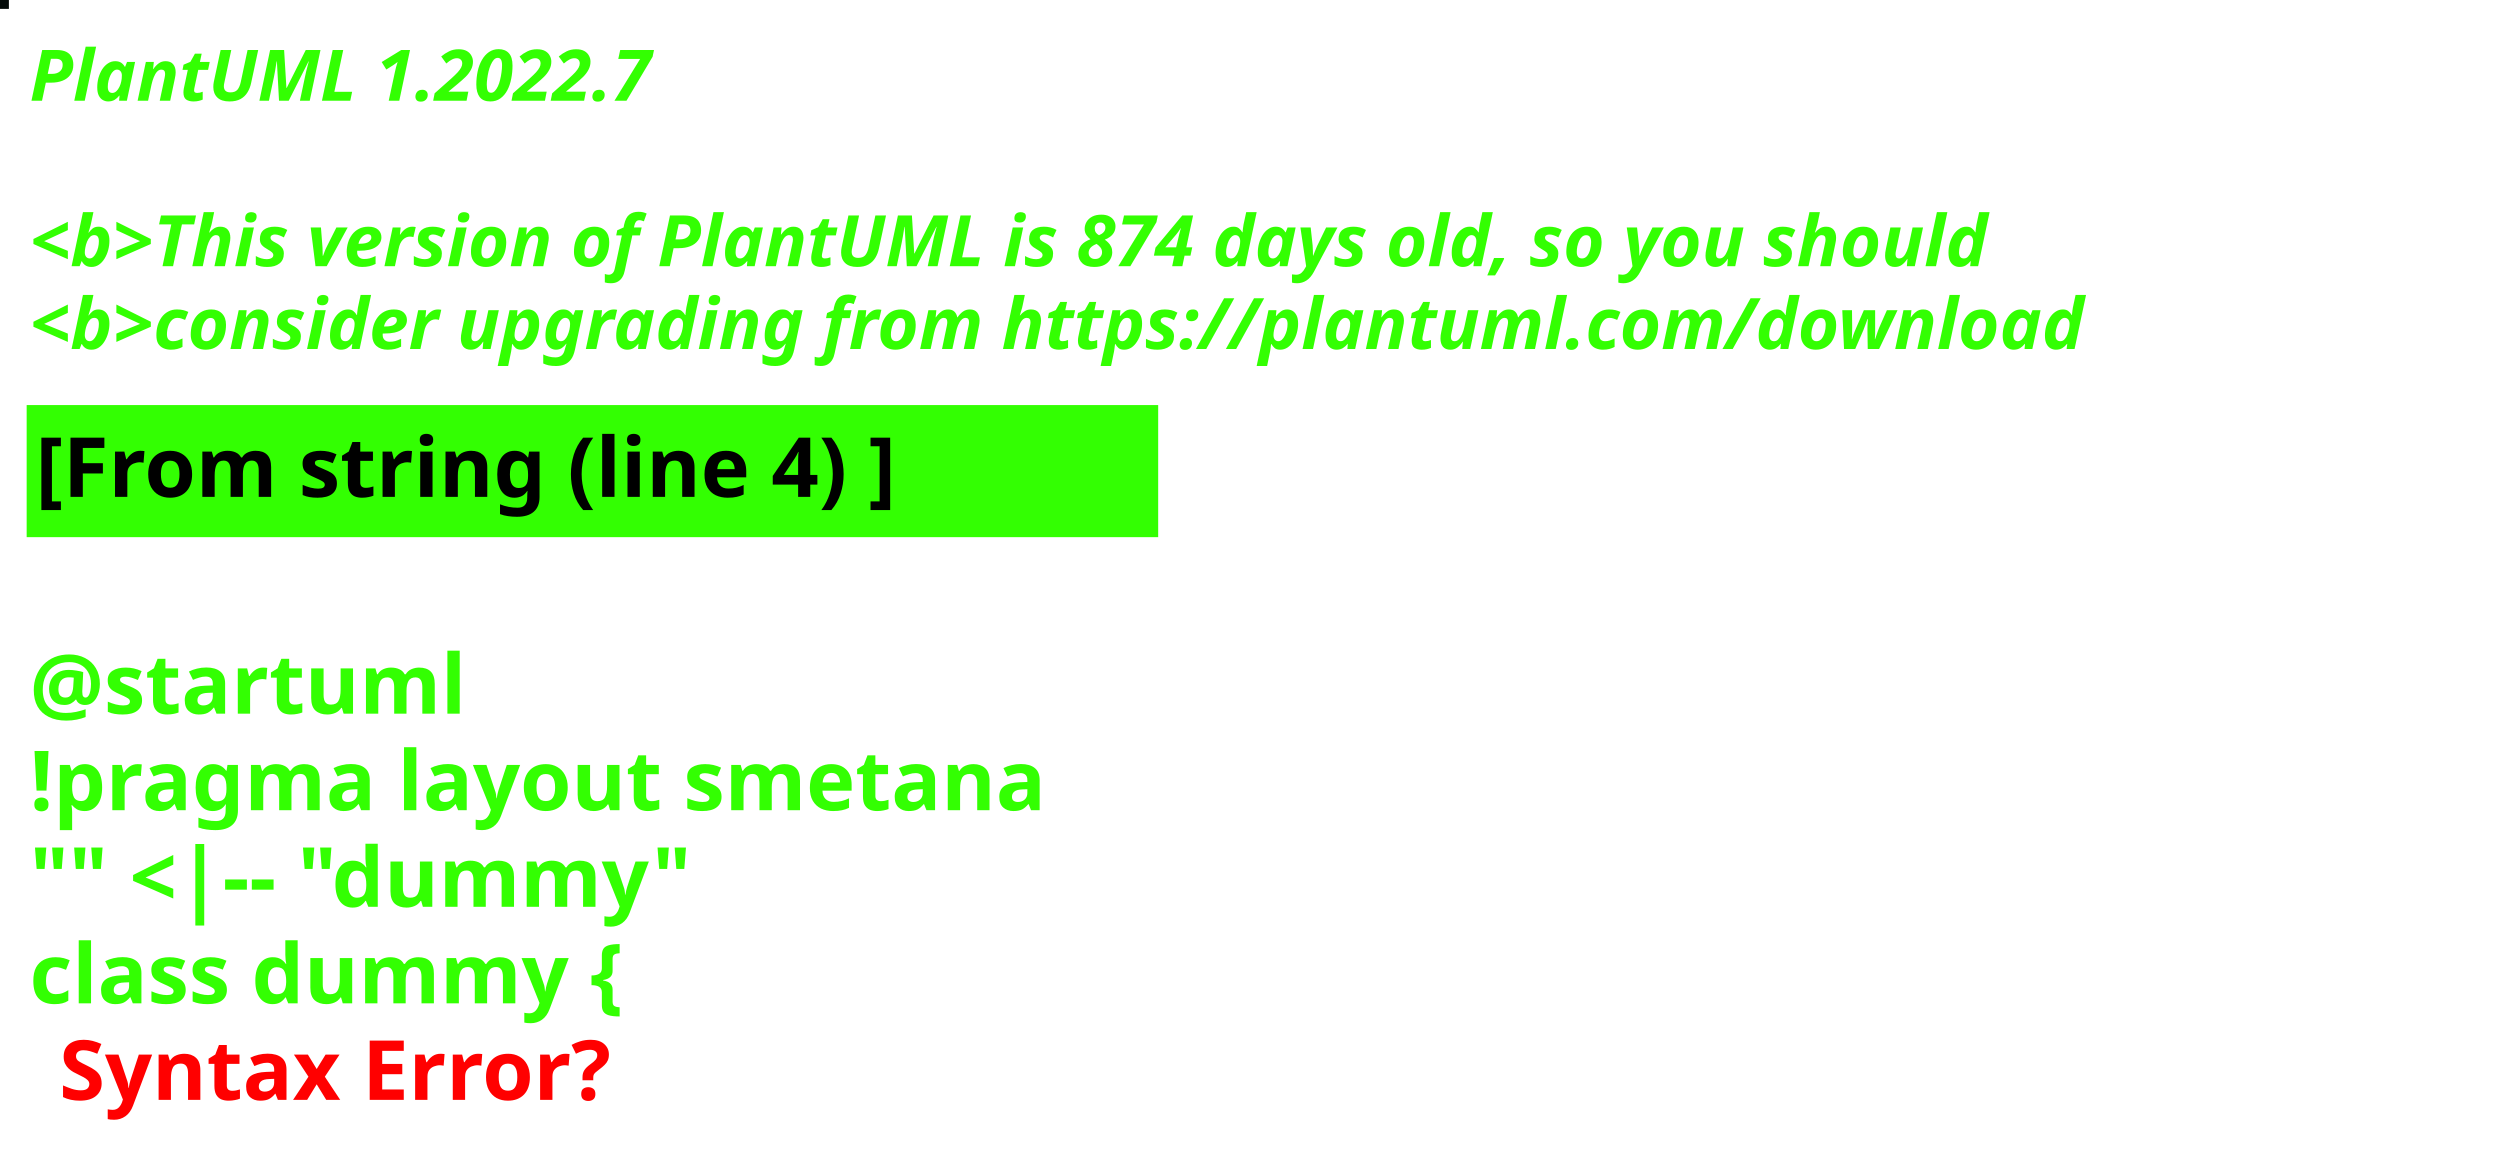
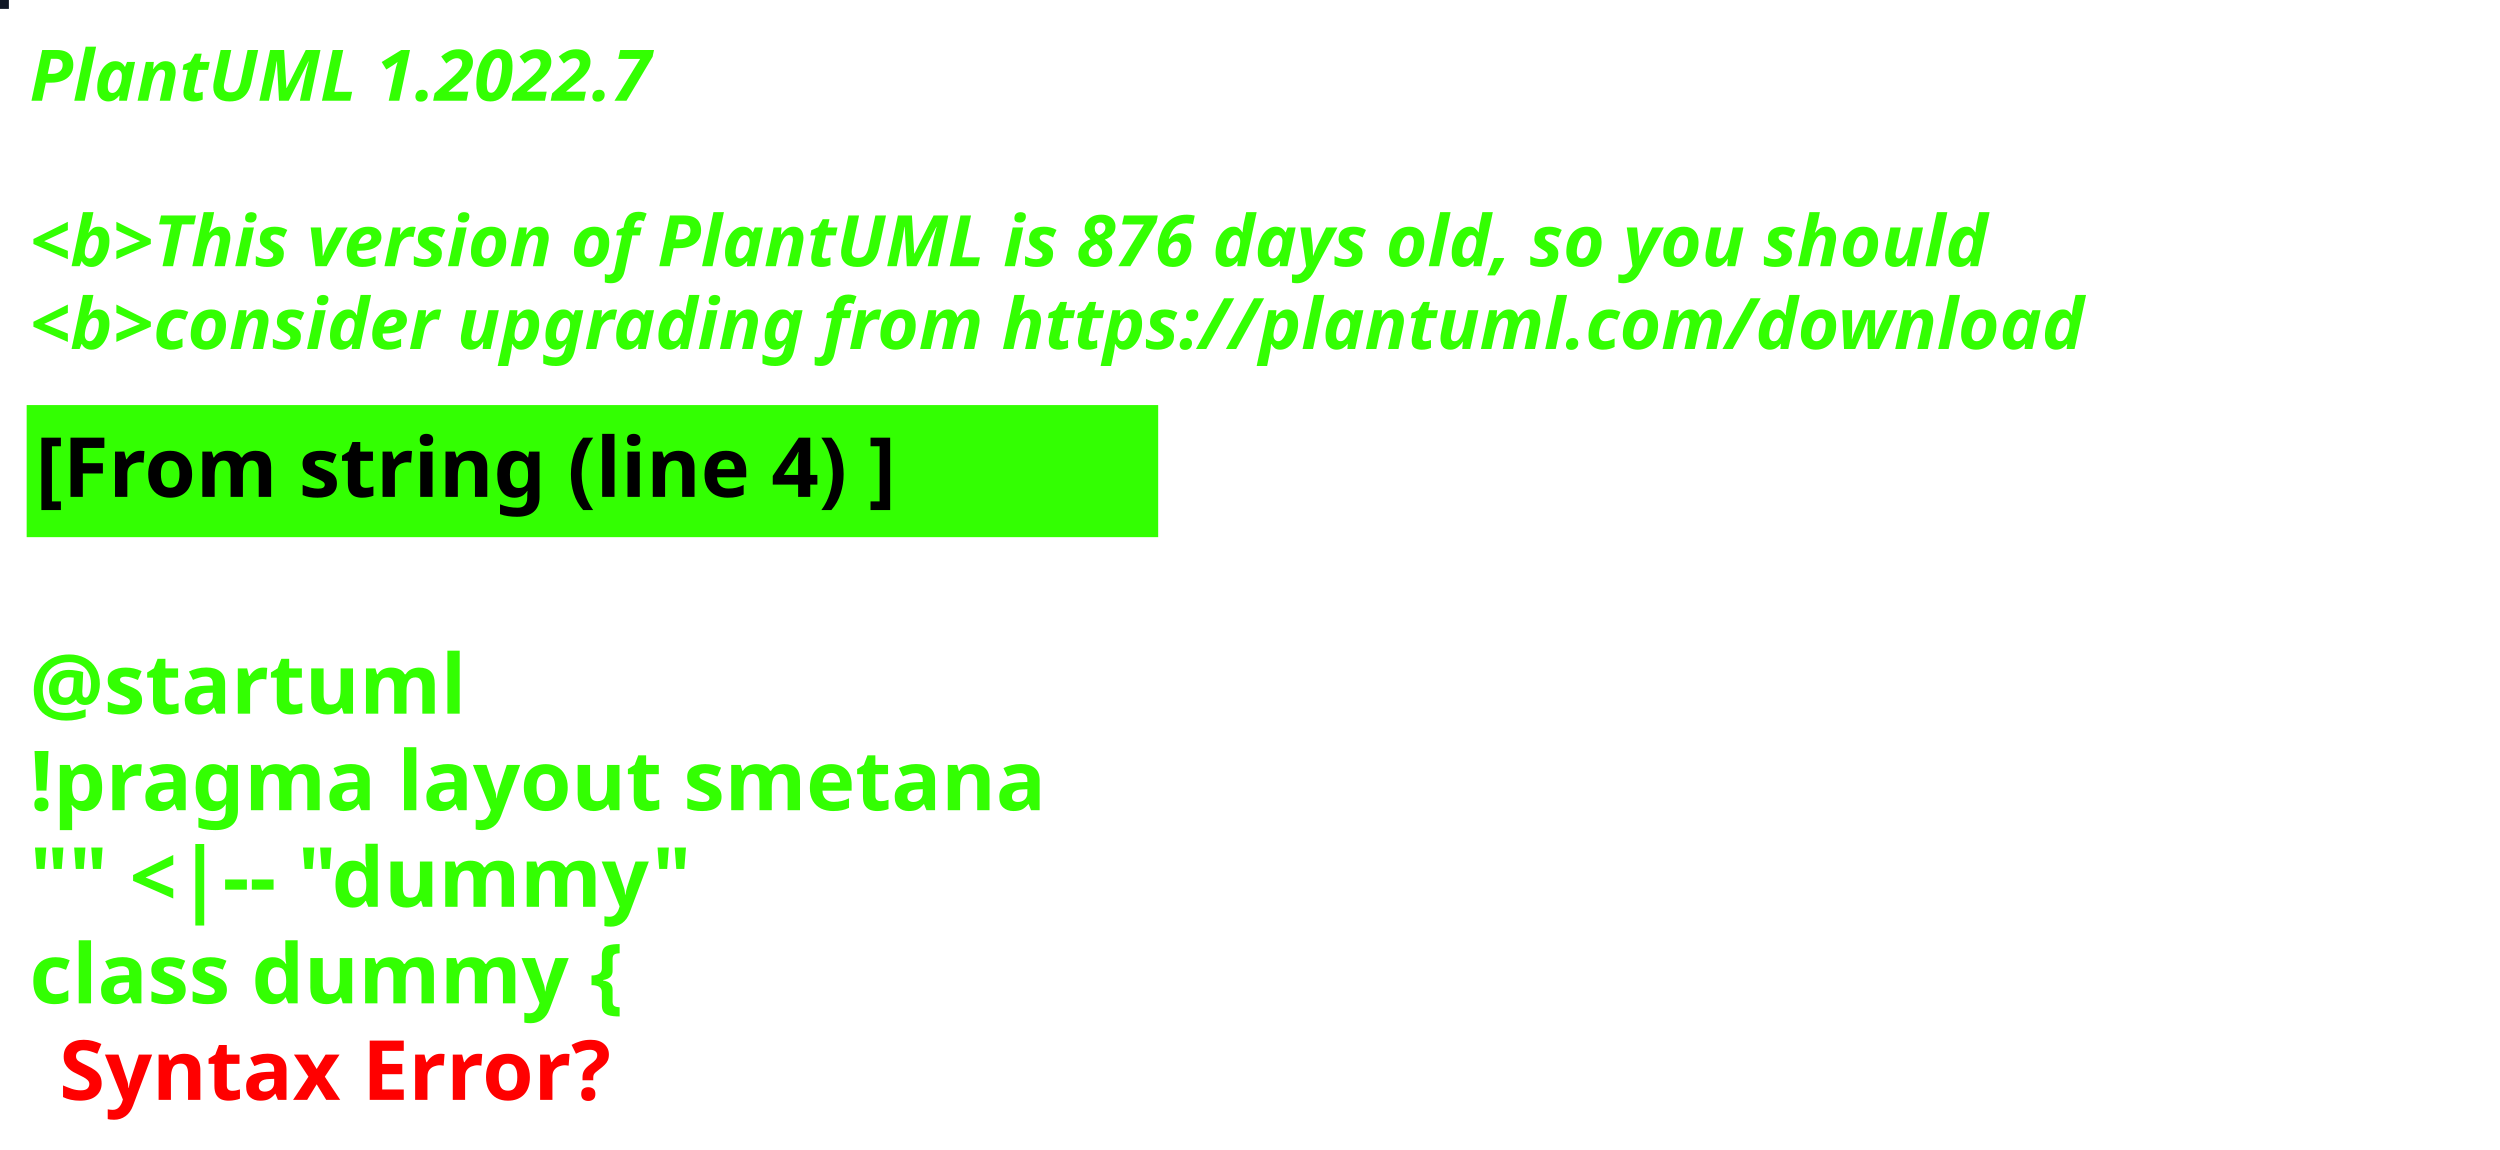
<svg xmlns="http://www.w3.org/2000/svg" contentStyleType="text/css" height="194px" preserveAspectRatio="none" style="width:422px;height:194px;background:#000000;" version="1.1" viewBox="0 0 422 194" width="422px" zoomAndPan="magnify">
  <defs />
  <g>
-     <rect fill="#040B09" height="1" style="stroke:#040B09;stroke-width:1.0;" width="1" x="0" y="0" />
+     <rect fill="#101725" height="1" style="stroke:#101725;stroke-width:1.0;" width="1" x="0" y="0" />
    <text fill="#33FF02" font-family="sans-serif" font-size="12" font-style="italic" font-weight="bold" lengthAdjust="spacing" textLength="127" x="5" y="17">PlantUML 1.2022.7</text>
    <text fill="#33FF02" font-family="sans-serif" font-size="12" font-style="italic" font-weight="bold" lengthAdjust="spacing" textLength="4" x="5" y="30.969"> </text>
-     <text fill="#33FF02" font-family="sans-serif" font-size="12" font-style="italic" font-weight="bold" lengthAdjust="spacing" textLength="399" x="5" y="44.938">&lt;b&gt;This version of PlantUML is 874 days old, so you should</text>
+     <text fill="#33FF02" font-family="sans-serif" font-size="12" font-style="italic" font-weight="bold" lengthAdjust="spacing" textLength="399" x="5" y="44.938">&lt;b&gt;This version of PlantUML is 876 days old, so you should</text>
    <text fill="#33FF02" font-family="sans-serif" font-size="12" font-style="italic" font-weight="bold" lengthAdjust="spacing" textLength="408" x="5" y="58.906">&lt;b&gt;consider upgrading from https://plantuml.com/download</text>
    <rect fill="#33FF02" height="21.297" style="stroke:#33FF02;stroke-width:1.0;" width="190" x="5" y="68.875" />
    <text fill="#000000" font-family="sans-serif" font-size="14" font-weight="bold" lengthAdjust="spacing" textLength="168" x="6" y="83.875">[From string (line 4) ]</text>
    <text fill="#33FF02" font-family="sans-serif" font-size="14" font-weight="bold" lengthAdjust="spacing" textLength="5" x="5" y="104.172"> </text>
    <text fill="#33FF02" font-family="sans-serif" font-size="14" font-weight="bold" lengthAdjust="spacing" textLength="79" x="5" y="120.469">@startuml</text>
    <text fill="#33FF02" font-family="sans-serif" font-size="14" font-weight="bold" lengthAdjust="spacing" textLength="190" x="5" y="136.766">!pragma layout smetana</text>
    <text fill="#33FF02" font-family="sans-serif" font-size="14" font-weight="bold" lengthAdjust="spacing" textLength="124" x="5" y="153.062">"" &lt;|-- "dummy"</text>
    <text fill="#33FF02" font-family="sans-serif" font-size="14" font-weight="bold" lengthAdjust="spacing" text-decoration="wavy underline" textLength="117" x="5" y="169.359">class dummy {</text>
    <text fill="#FF0000" font-family="sans-serif" font-size="14" font-weight="bold" lengthAdjust="spacing" textLength="106" x="10" y="185.656">Syntax Error?</text>
  </g>
</svg>
